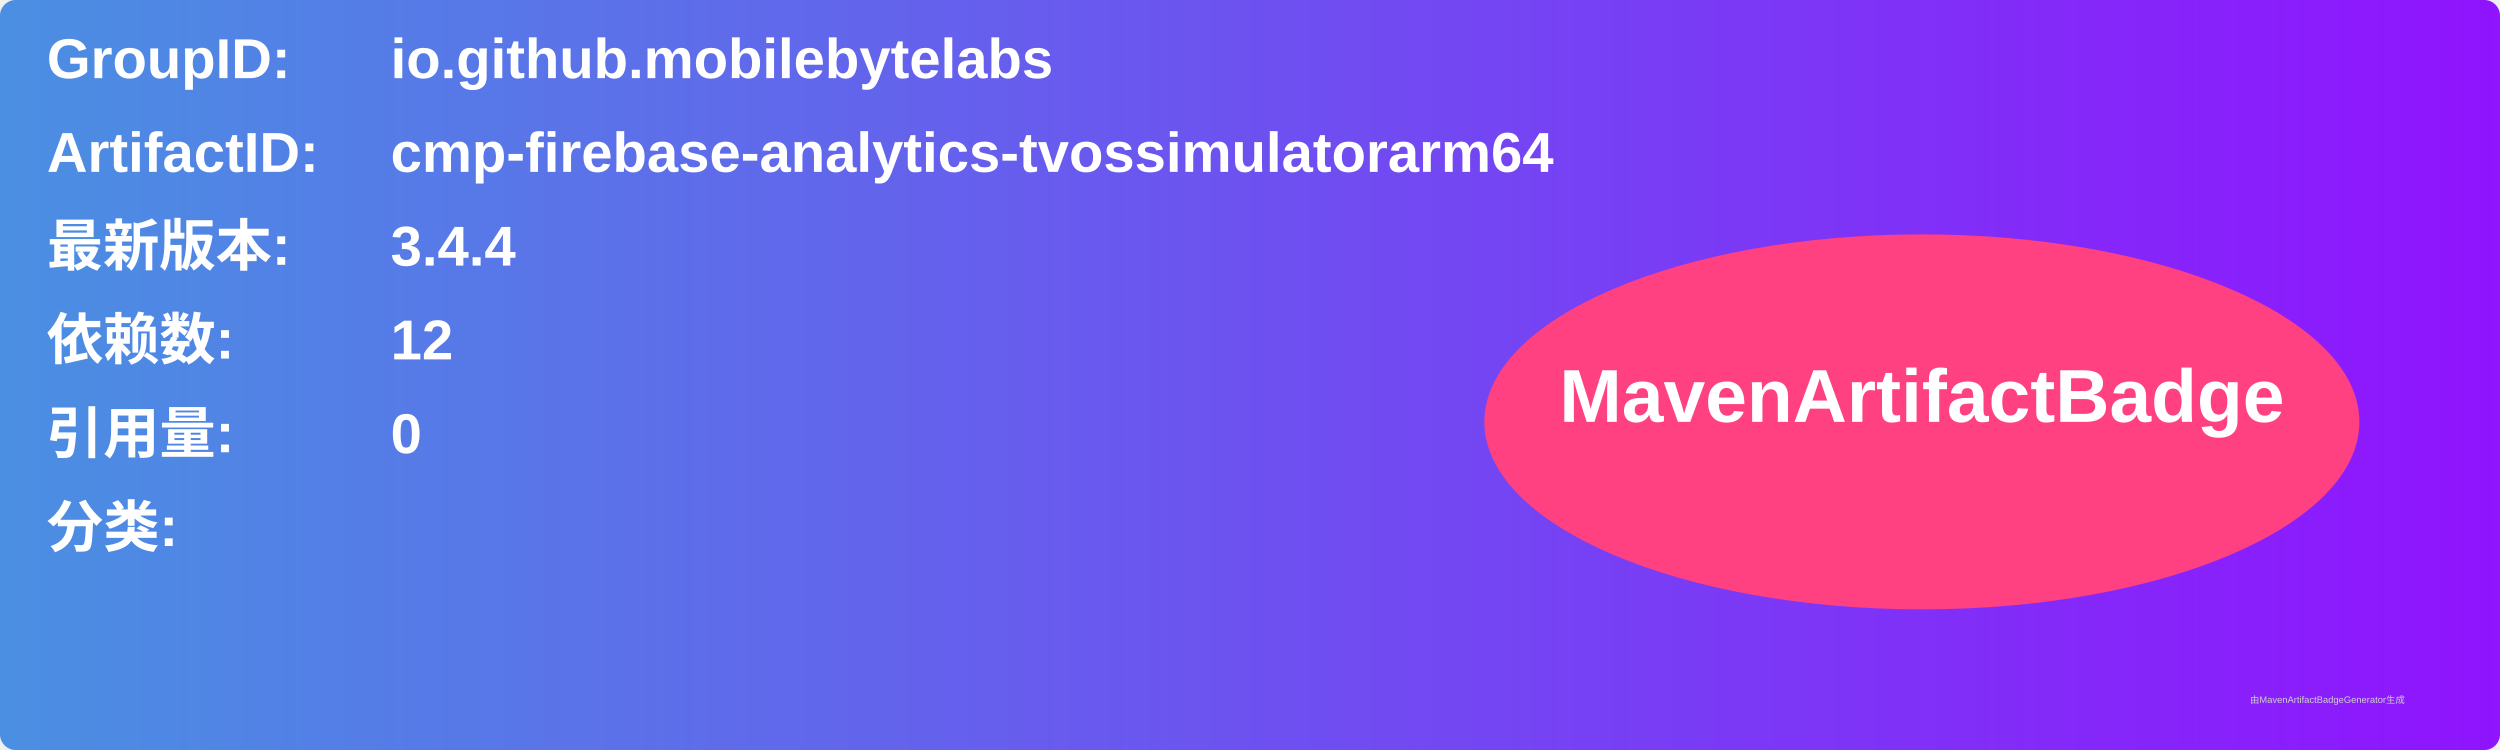
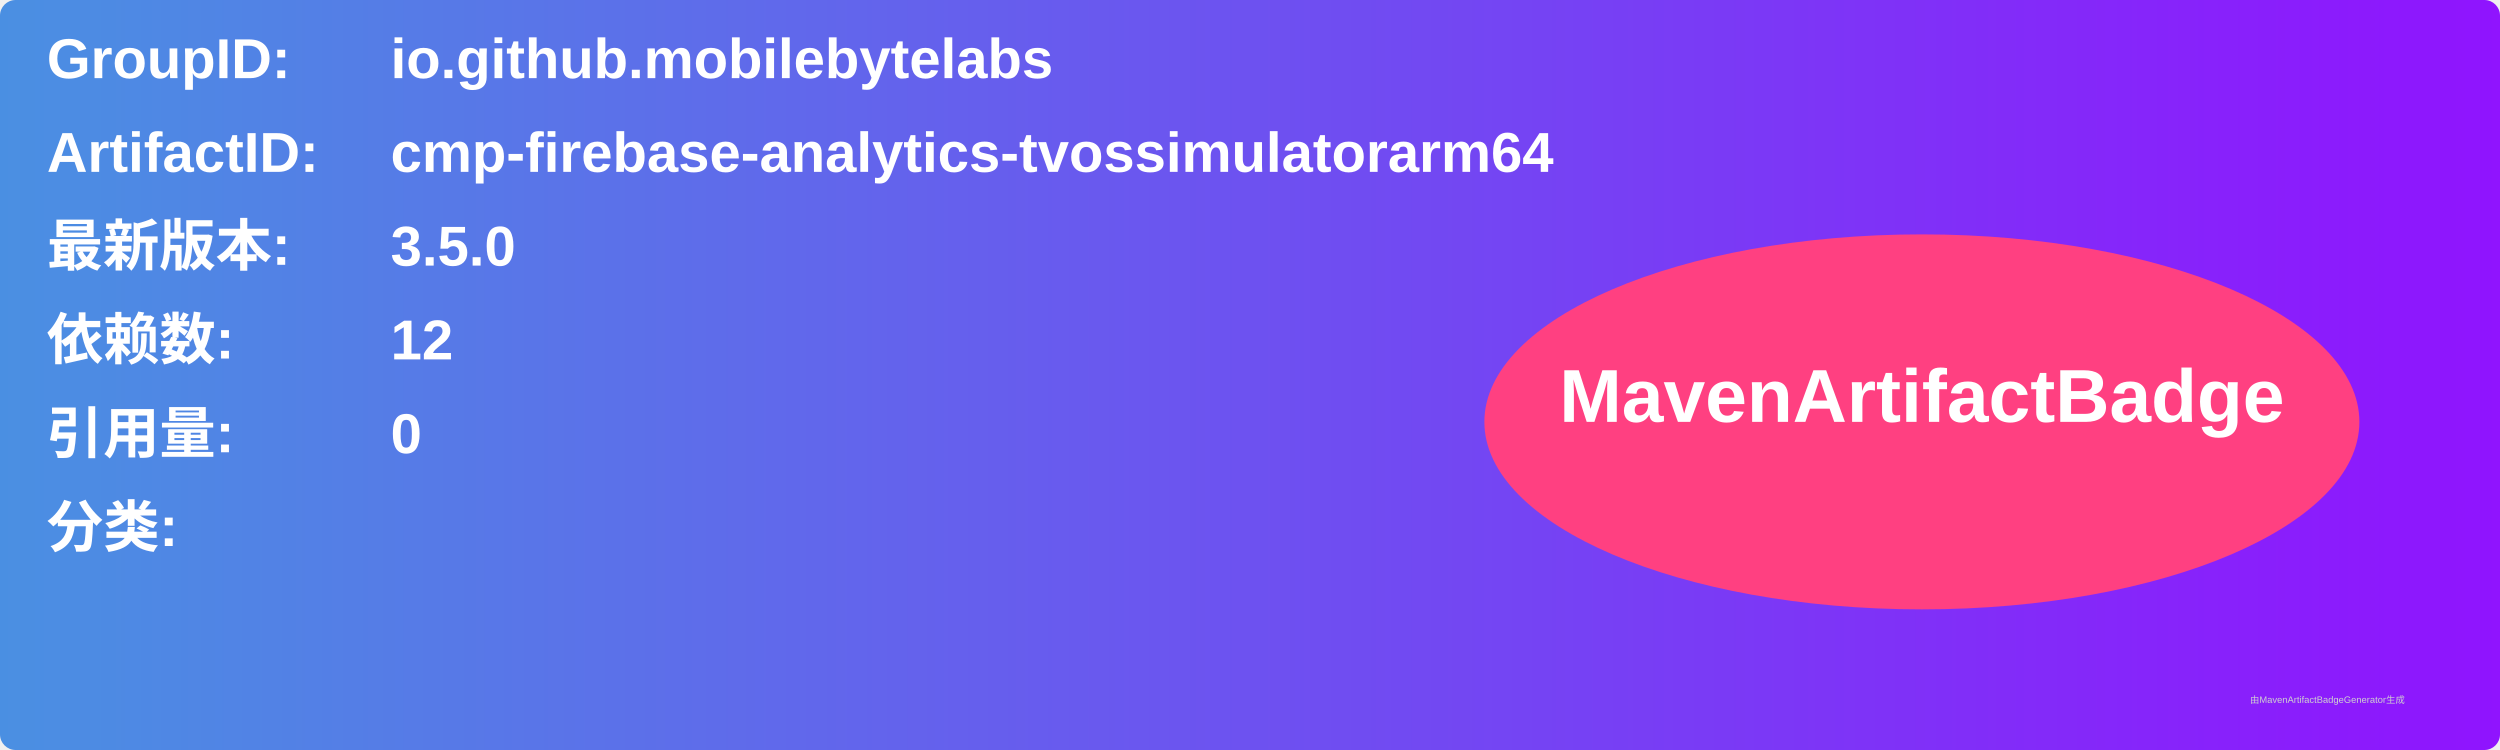
<svg xmlns="http://www.w3.org/2000/svg" width="800" height="240" viewBox="0 0 800 240">
  <linearGradient id="grad" x1="0%" y1="0%" x2="100%" y2="0%">
    <stop offset="0%" stop-color="#4a90e2" />
    <stop offset="100%" stop-color="#9013fe" />
  </linearGradient>
  <rect width="100%" height="100%" rx="5" ry="5" fill="url(#grad)" />
  <g transform="translate(15, 15)">
    <text x="0" y="10" font-family="Arial" font-size="18" fill="white" font-weight="bold" width="260">GroupID:</text>
    <text x="110" y="10" font-family="Arial" font-size="18" fill="white" font-weight="bold" width="460">io.github.mobilebytelabs</text>
    <text x="0" y="40" font-family="Arial" font-size="18" fill="white" font-weight="bold" width="260">ArtifactID:</text>
    <text x="110" y="40" font-family="Arial" font-size="18" fill="white" font-weight="bold" width="460">cmp-firebase-analytics-tvossimulatorarm64</text>
    <text x="0" y="70" font-family="Arial" font-size="18" fill="white" font-weight="bold">最新版本:</text>
    <text x="110" y="70" font-family="Arial" font-size="18" fill="white" font-weight="bold">
-       <tspan font-weight="bold">3.4.4</tspan>
+       <tspan font-weight="bold">3.5.0</tspan>
    </text>
    <text x="0" y="100" font-family="Arial" font-size="18" fill="white" font-weight="bold">依赖数: </text>
    <text x="110" y="100" font-family="Arial" font-size="18" fill="white">
      <tspan font-weight="bold">12</tspan>
    </text>
    <text x="0" y="130" font-family="Arial" font-size="18" fill="white" font-weight="bold">引用量: </text>
    <text x="110" y="130" font-family="Arial" font-size="18" fill="white">
      <tspan font-weight="bold">0</tspan>
    </text>
    <text x="0" y="160" font-family="Arial" font-size="18" fill="white" font-weight="bold">分类:</text>
    <text x="10" y="190" font-family="Arial" font-size="10" fill="white">
      <tspan font-weight="bold" />
    </text>
    <ellipse cx="600" cy="120" rx="140" ry="60" fill="#ff4081" />
    <text x="600" y="120" text-anchor="middle" font-family="Arial" font-size="24" fill="white" font-weight="bold">MavenArtifactBadge</text>
  </g>
  <text x="720" y="225" font-family="Arial" font-size="3" fill="#d0d0d0">由MavenArtifactBadgeGenerator生成</text>
</svg>
